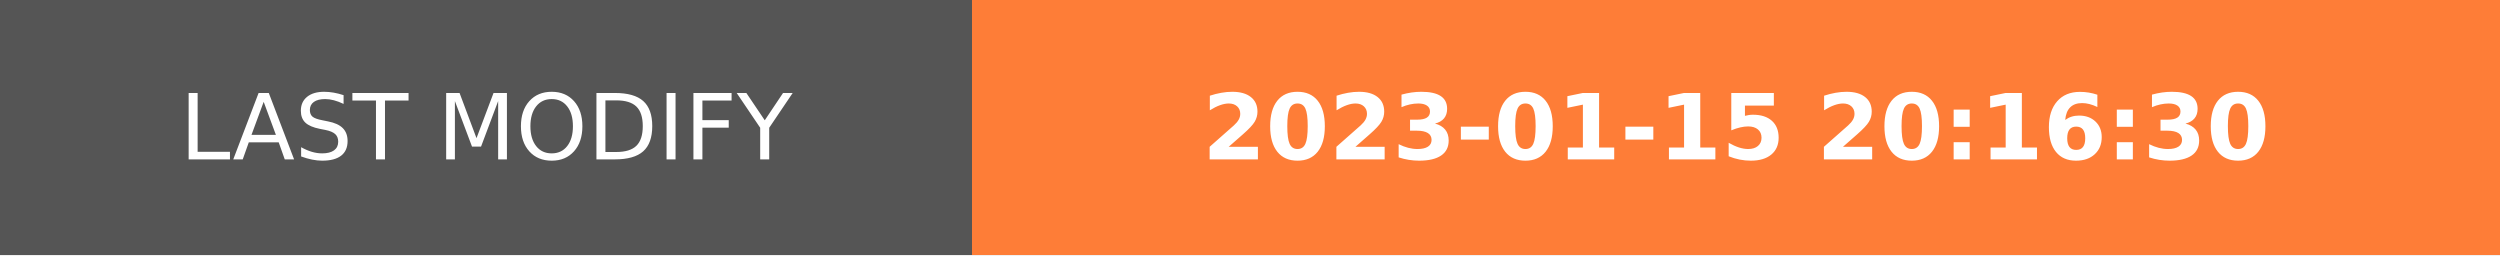
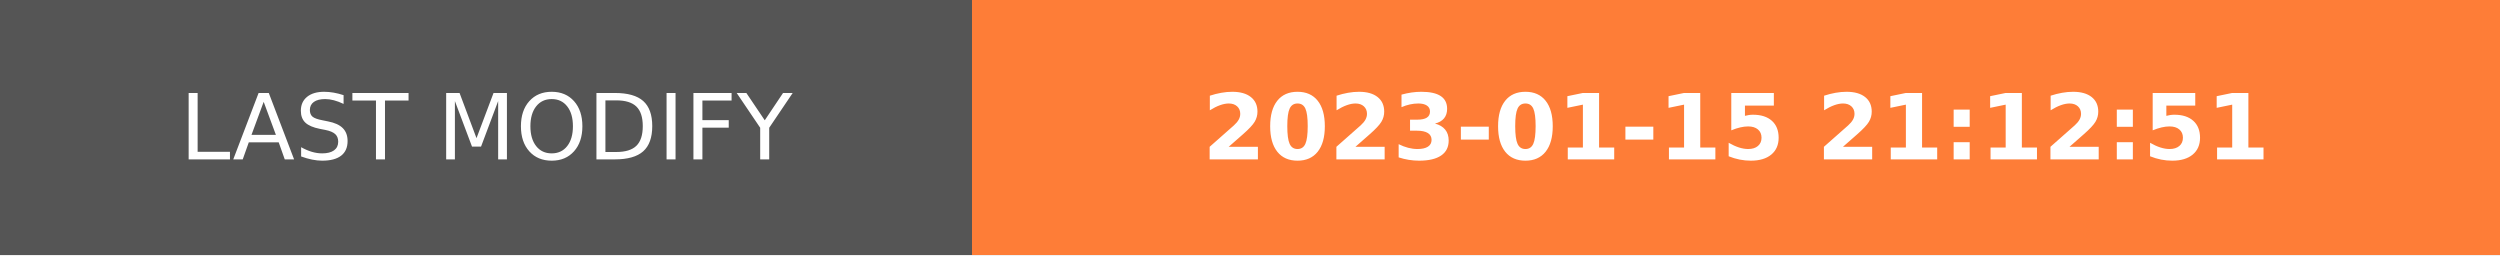
- <svg xmlns="http://www.w3.org/2000/svg" width="274.5" height="28" role="img" aria-label="LAST MODIFY: 2023-01-15 20:16:30">
+ <svg xmlns="http://www.w3.org/2000/svg" width="274.5" height="28" role="img" aria-label="LAST MODIFY: 2023-01-15 21:12:51">
  <g shape-rendering="crispEdges">
    <rect width="106.75" height="28" fill="#555" />
    <rect x="106.75" width="167.75" height="28" fill="#fe7d37" />
  </g>
  <g fill="#fff" text-anchor="middle" font-family="Verdana,Geneva,DejaVu Sans,sans-serif" text-rendering="geometricPrecision" font-size="100">
    <text transform="scale(.1)" x="533.75" y="175" textLength="827.5" fill="#fff">LAST MODIFY</text>
-     <text transform="scale(.1)" x="1906.25" y="175" textLength="1437.5" fill="#fff" font-weight="bold">2023-01-15 20:16:30</text>
+     <text transform="scale(.1)" x="1906.25" y="175" textLength="1437.5" fill="#fff" font-weight="bold">2023-01-15 21:12:51</text>
  </g>
</svg>
